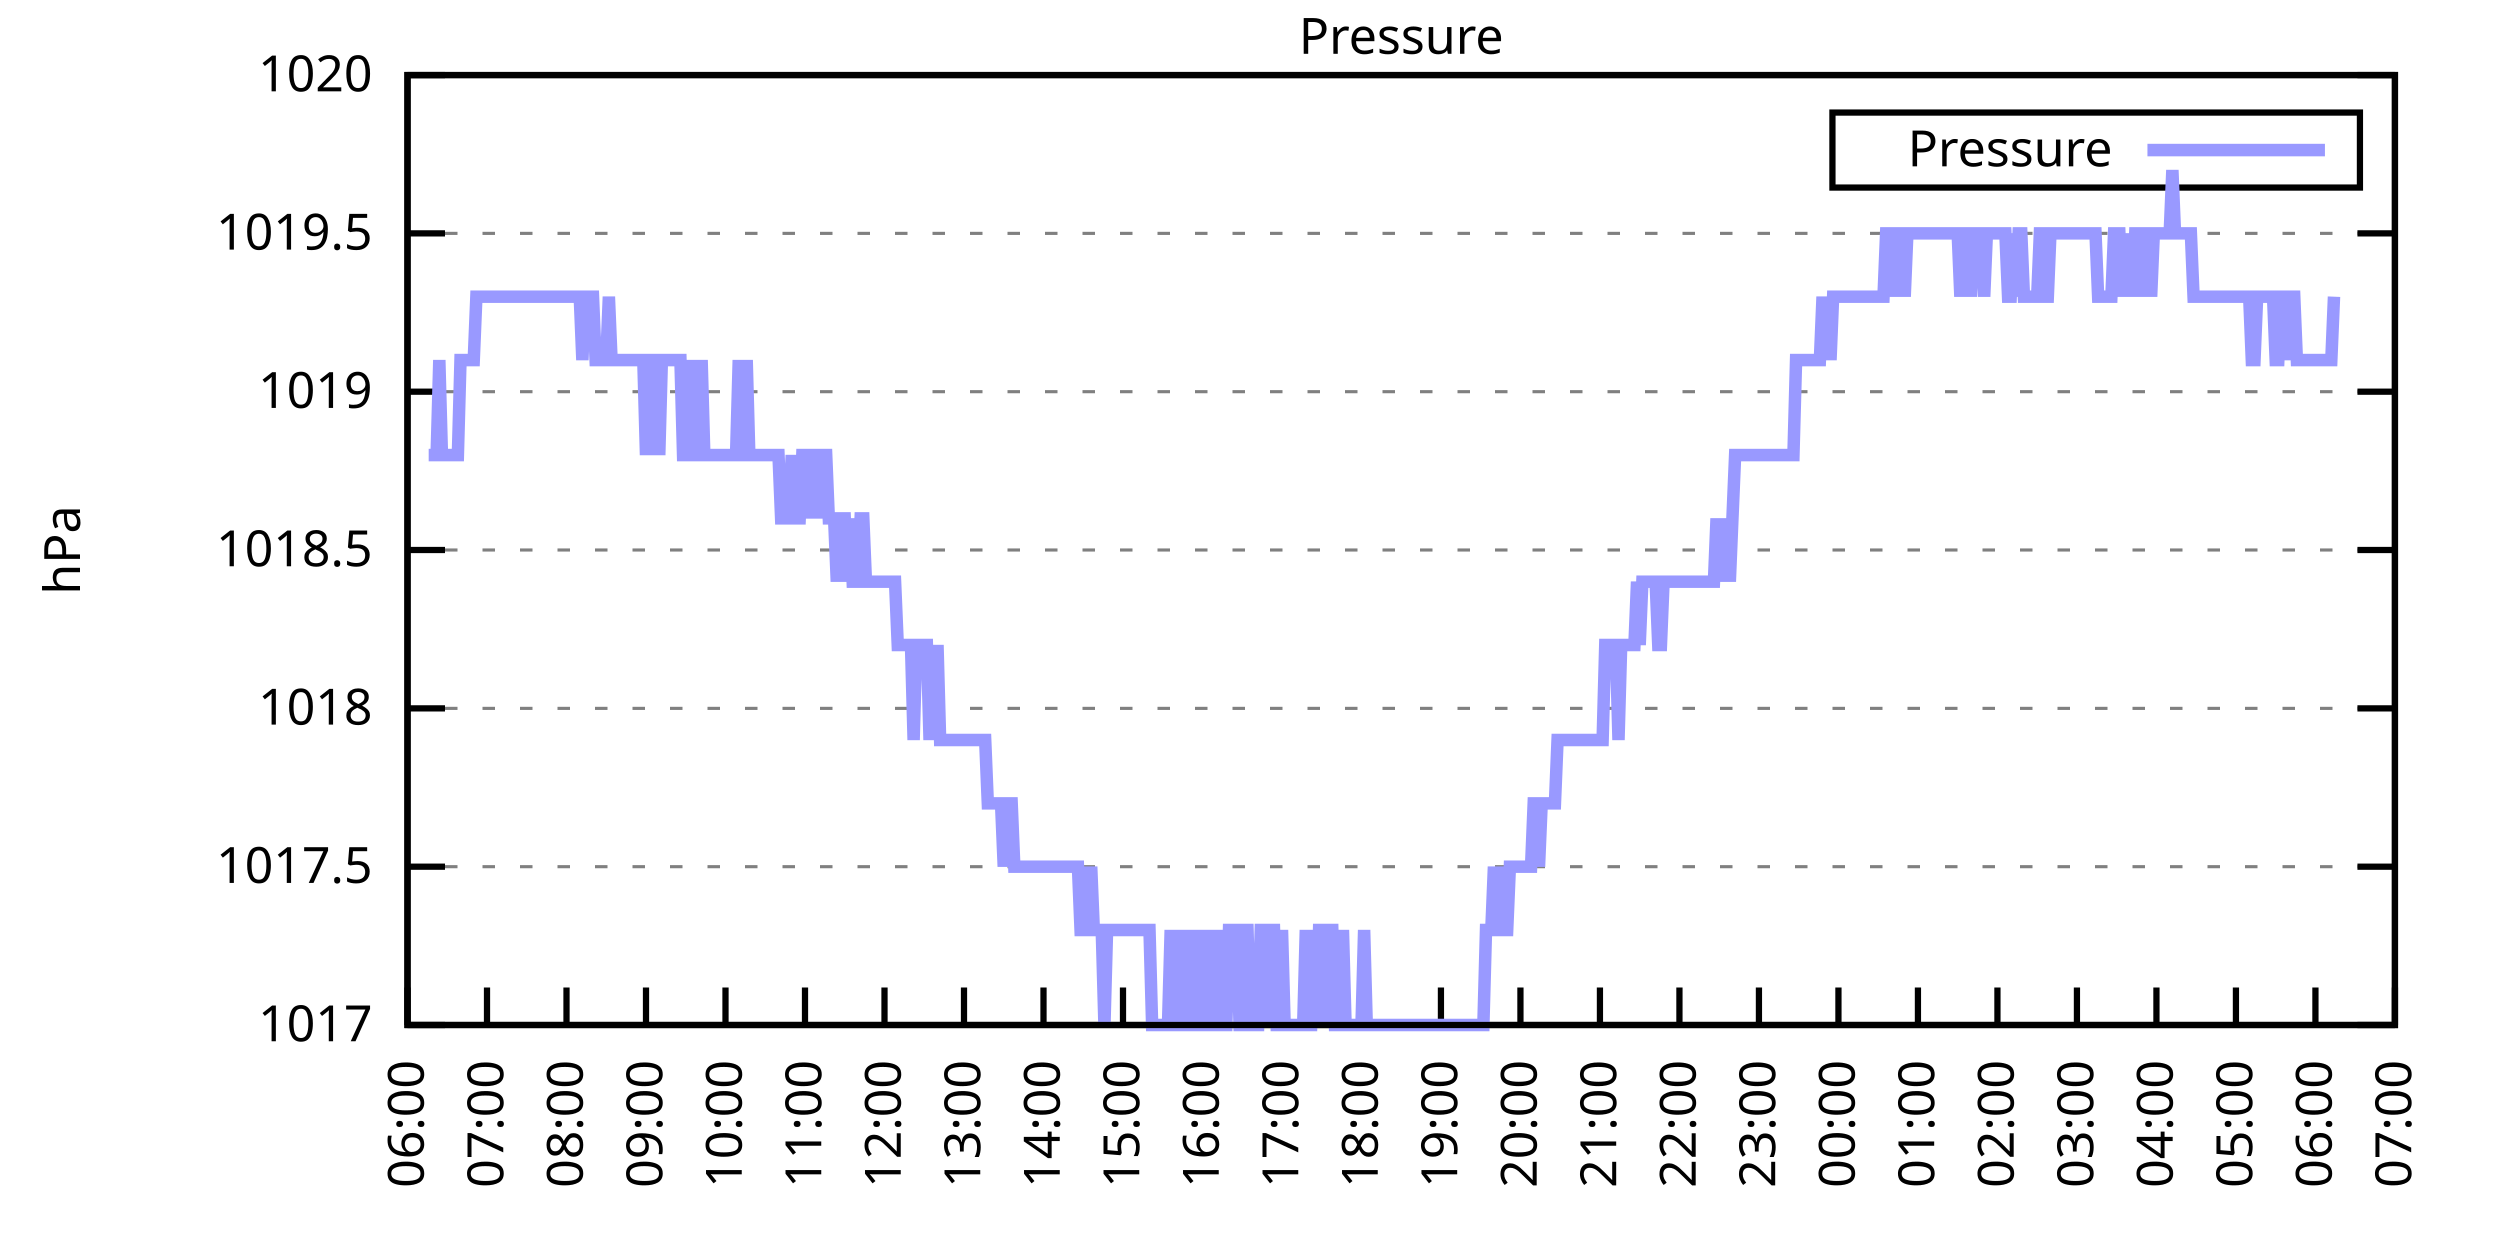
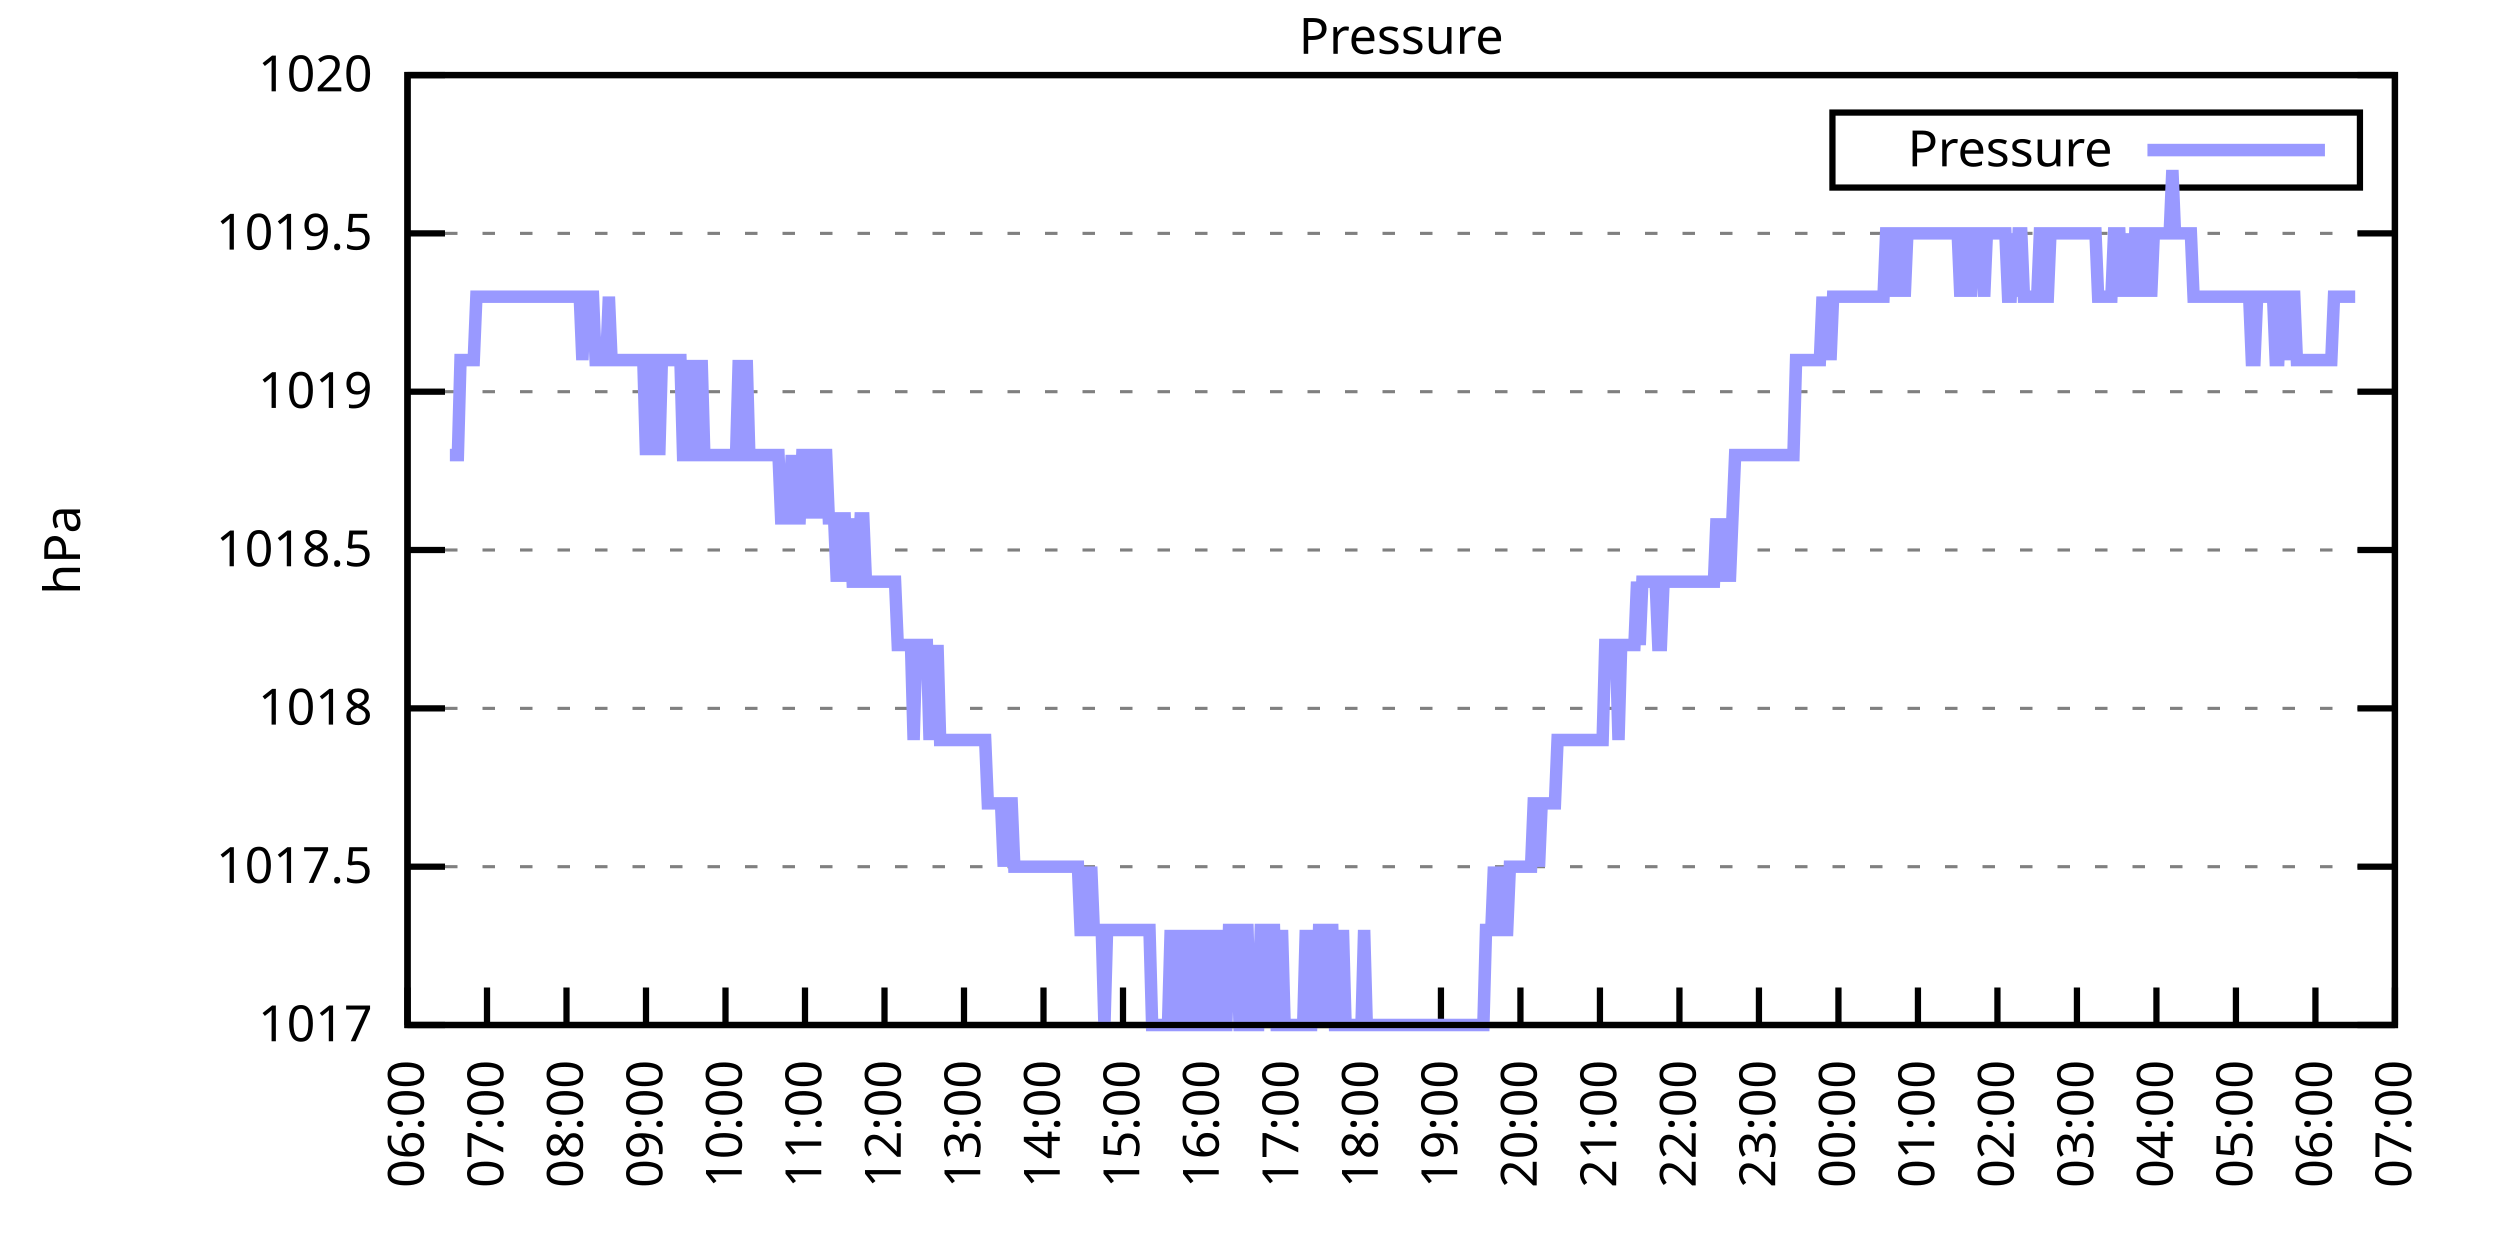
<svg xmlns="http://www.w3.org/2000/svg" xmlns:xlink="http://www.w3.org/1999/xlink" width="400" height="200" viewBox="0 0 400 200">
  <g id="gnuplot_canvas">
    <rect x="0" y="0" width="400" height="200" fill="none" />
    <defs>
      <circle id="gpDot" r="0.5" stroke-width="0.5" stroke="currentColor" />
      <path id="gpPt0" stroke-width="0.333" stroke="currentColor" d="M-1,0 h2 M0,-1 v2" />
      <path id="gpPt1" stroke-width="0.333" stroke="currentColor" d="M-1,-1 L1,1 M1,-1 L-1,1" />
      <path id="gpPt2" stroke-width="0.333" stroke="currentColor" d="M-1,0 L1,0 M0,-1 L0,1 M-1,-1 L1,1 M-1,1 L1,-1" />
      <rect id="gpPt3" stroke-width="0.333" stroke="currentColor" x="-1" y="-1" width="2" height="2" />
      <rect id="gpPt4" stroke-width="0.333" stroke="currentColor" fill="currentColor" x="-1" y="-1" width="2" height="2" />
      <circle id="gpPt5" stroke-width="0.333" stroke="currentColor" cx="0" cy="0" r="1" />
      <use xlink:href="#gpPt5" id="gpPt6" fill="currentColor" stroke="none" />
      <path id="gpPt7" stroke-width="0.333" stroke="currentColor" d="M0,-1.33 L-1.33,0.67 L1.33,0.67 z" />
      <use xlink:href="#gpPt7" id="gpPt8" fill="currentColor" stroke="none" />
      <use xlink:href="#gpPt7" id="gpPt9" stroke="currentColor" transform="rotate(180)" />
      <use xlink:href="#gpPt9" id="gpPt10" fill="currentColor" stroke="none" />
      <use xlink:href="#gpPt3" id="gpPt11" stroke="currentColor" transform="rotate(45)" />
      <use xlink:href="#gpPt11" id="gpPt12" fill="currentColor" stroke="none" />
      <path id="gpPt13" stroke-width="0.333" stroke="currentColor" d="M0,1.330 L1.265,0.411 L0.782,-1.067 L-0.782,-1.076 L-1.265,0.411 z" />
      <use xlink:href="#gpPt13" id="gpPt14" fill="currentColor" stroke="none" />
      <filter id="textbox" filterUnits="objectBoundingBox" x="0" y="0" height="1" width="1">
        <feFlood flood-color="white" flood-opacity="1" result="bgnd" />
        <feComposite in="SourceGraphic" in2="bgnd" operator="atop" />
      </filter>
      <filter id="greybox" filterUnits="objectBoundingBox" x="0" y="0" height="1" width="1">
        <feFlood flood-color="lightgrey" flood-opacity="1" result="grey" />
        <feComposite in="SourceGraphic" in2="grey" operator="atop" />
      </filter>
    </defs>
    <g fill="none" color="white" stroke="currentColor" stroke-width="1.00" stroke-linecap="butt" stroke-linejoin="miter">
</g>
    <g fill="none" color="black" stroke="currentColor" stroke-width="1.00" stroke-linecap="butt" stroke-linejoin="miter">
      <g stroke="none" shape-rendering="crispEdges">
        <polygon fill="rgb(255, 255, 255)" points="65.20,164.00 383.18,164.00 383.18,12.02 65.20,12.02 " />
      </g>
    </g>
    <g fill="none" color="black" stroke="currentColor" stroke-width="1.00" stroke-linecap="butt" stroke-linejoin="miter">
</g>
    <g fill="none" color="black" stroke="black" stroke-width="0.50" stroke-linecap="butt" stroke-linejoin="miter">
</g>
    <g fill="none" color="gray" stroke="currentColor" stroke-width="0.50" stroke-linecap="butt" stroke-linejoin="miter">
      <path stroke="gray" stroke-dasharray="2,4" class="gridline" d="M65.20,164.00 L383.19,164.00  " />
    </g>
    <g fill="none" color="gray" stroke="gray" stroke-width="1.00" stroke-linecap="butt" stroke-linejoin="miter">
</g>
    <g fill="none" color="black" stroke="currentColor" stroke-width="1.00" stroke-linecap="butt" stroke-linejoin="miter">
      <path stroke="black" d="M65.20,164.00 L71.20,164.00 M383.19,164.00 L377.19,164.00  " />
      <g transform="translate(59.60,166.60)" stroke="none" fill="black" font-family="Sans" font-size="8.00" text-anchor="end">
        <text>
          <tspan font-family="Sans"> 1017</tspan>
        </text>
      </g>
    </g>
    <g fill="none" color="black" stroke="currentColor" stroke-width="1.00" stroke-linecap="butt" stroke-linejoin="miter">
</g>
    <g fill="none" color="black" stroke="black" stroke-width="0.50" stroke-linecap="butt" stroke-linejoin="miter">
</g>
    <g fill="none" color="gray" stroke="currentColor" stroke-width="0.50" stroke-linecap="butt" stroke-linejoin="miter">
      <path stroke="gray" stroke-dasharray="2,4" class="gridline" d="M65.20,138.67 L383.19,138.67  " />
    </g>
    <g fill="none" color="gray" stroke="gray" stroke-width="1.00" stroke-linecap="butt" stroke-linejoin="miter">
</g>
    <g fill="none" color="black" stroke="currentColor" stroke-width="1.00" stroke-linecap="butt" stroke-linejoin="miter">
      <path stroke="black" d="M65.20,138.67 L71.20,138.67 M383.19,138.67 L377.19,138.67  " />
      <g transform="translate(59.60,141.27)" stroke="none" fill="black" font-family="Sans" font-size="8.00" text-anchor="end">
        <text>
          <tspan font-family="Sans"> 1017.5</tspan>
        </text>
      </g>
    </g>
    <g fill="none" color="black" stroke="currentColor" stroke-width="1.00" stroke-linecap="butt" stroke-linejoin="miter">
</g>
    <g fill="none" color="black" stroke="black" stroke-width="0.50" stroke-linecap="butt" stroke-linejoin="miter">
</g>
    <g fill="none" color="gray" stroke="currentColor" stroke-width="0.50" stroke-linecap="butt" stroke-linejoin="miter">
      <path stroke="gray" stroke-dasharray="2,4" class="gridline" d="M65.20,113.34 L383.19,113.34  " />
    </g>
    <g fill="none" color="gray" stroke="gray" stroke-width="1.00" stroke-linecap="butt" stroke-linejoin="miter">
</g>
    <g fill="none" color="black" stroke="currentColor" stroke-width="1.00" stroke-linecap="butt" stroke-linejoin="miter">
      <path stroke="black" d="M65.20,113.34 L71.20,113.34 M383.19,113.34 L377.19,113.34  " />
      <g transform="translate(59.60,115.94)" stroke="none" fill="black" font-family="Sans" font-size="8.00" text-anchor="end">
        <text>
          <tspan font-family="Sans"> 1018</tspan>
        </text>
      </g>
    </g>
    <g fill="none" color="black" stroke="currentColor" stroke-width="1.00" stroke-linecap="butt" stroke-linejoin="miter">
</g>
    <g fill="none" color="black" stroke="black" stroke-width="0.50" stroke-linecap="butt" stroke-linejoin="miter">
</g>
    <g fill="none" color="gray" stroke="currentColor" stroke-width="0.50" stroke-linecap="butt" stroke-linejoin="miter">
      <path stroke="gray" stroke-dasharray="2,4" class="gridline" d="M65.20,88.00 L383.19,88.00  " />
    </g>
    <g fill="none" color="gray" stroke="gray" stroke-width="1.00" stroke-linecap="butt" stroke-linejoin="miter">
</g>
    <g fill="none" color="black" stroke="currentColor" stroke-width="1.00" stroke-linecap="butt" stroke-linejoin="miter">
      <path stroke="black" d="M65.20,88.00 L71.20,88.00 M383.19,88.00 L377.19,88.00  " />
      <g transform="translate(59.60,90.60)" stroke="none" fill="black" font-family="Sans" font-size="8.00" text-anchor="end">
        <text>
          <tspan font-family="Sans"> 1018.5</tspan>
        </text>
      </g>
    </g>
    <g fill="none" color="black" stroke="currentColor" stroke-width="1.00" stroke-linecap="butt" stroke-linejoin="miter">
</g>
    <g fill="none" color="black" stroke="black" stroke-width="0.50" stroke-linecap="butt" stroke-linejoin="miter">
</g>
    <g fill="none" color="gray" stroke="currentColor" stroke-width="0.50" stroke-linecap="butt" stroke-linejoin="miter">
      <path stroke="gray" stroke-dasharray="2,4" class="gridline" d="M65.20,62.67 L383.19,62.67  " />
    </g>
    <g fill="none" color="gray" stroke="gray" stroke-width="1.00" stroke-linecap="butt" stroke-linejoin="miter">
</g>
    <g fill="none" color="black" stroke="currentColor" stroke-width="1.00" stroke-linecap="butt" stroke-linejoin="miter">
      <path stroke="black" d="M65.20,62.67 L71.20,62.67 M383.19,62.67 L377.19,62.67  " />
      <g transform="translate(59.60,65.27)" stroke="none" fill="black" font-family="Sans" font-size="8.00" text-anchor="end">
        <text>
          <tspan font-family="Sans"> 1019</tspan>
        </text>
      </g>
    </g>
    <g fill="none" color="black" stroke="currentColor" stroke-width="1.00" stroke-linecap="butt" stroke-linejoin="miter">
</g>
    <g fill="none" color="black" stroke="black" stroke-width="0.50" stroke-linecap="butt" stroke-linejoin="miter">
</g>
    <g fill="none" color="gray" stroke="currentColor" stroke-width="0.50" stroke-linecap="butt" stroke-linejoin="miter">
      <path stroke="gray" stroke-dasharray="2,4" class="gridline" d="M65.20,37.34 L383.19,37.34  " />
    </g>
    <g fill="none" color="gray" stroke="gray" stroke-width="1.00" stroke-linecap="butt" stroke-linejoin="miter">
</g>
    <g fill="none" color="black" stroke="currentColor" stroke-width="1.00" stroke-linecap="butt" stroke-linejoin="miter">
      <path stroke="black" d="M65.20,37.34 L71.20,37.34 M383.19,37.34 L377.19,37.34  " />
      <g transform="translate(59.60,39.94)" stroke="none" fill="black" font-family="Sans" font-size="8.00" text-anchor="end">
        <text>
          <tspan font-family="Sans"> 1019.5</tspan>
        </text>
      </g>
    </g>
    <g fill="none" color="black" stroke="currentColor" stroke-width="1.00" stroke-linecap="butt" stroke-linejoin="miter">
</g>
    <g fill="none" color="black" stroke="black" stroke-width="0.50" stroke-linecap="butt" stroke-linejoin="miter">
</g>
    <g fill="none" color="gray" stroke="currentColor" stroke-width="0.50" stroke-linecap="butt" stroke-linejoin="miter">
      <path stroke="gray" stroke-dasharray="2,4" class="gridline" d="M65.20,12.01 L383.19,12.01  " />
    </g>
    <g fill="none" color="gray" stroke="gray" stroke-width="1.00" stroke-linecap="butt" stroke-linejoin="miter">
</g>
    <g fill="none" color="black" stroke="currentColor" stroke-width="1.00" stroke-linecap="butt" stroke-linejoin="miter">
      <path stroke="black" d="M65.20,12.01 L71.20,12.01 M383.19,12.01 L377.19,12.01  " />
      <g transform="translate(59.60,14.61)" stroke="none" fill="black" font-family="Sans" font-size="8.00" text-anchor="end">
        <text>
          <tspan font-family="Sans"> 1020</tspan>
        </text>
      </g>
    </g>
    <g fill="none" color="black" stroke="currentColor" stroke-width="1.00" stroke-linecap="butt" stroke-linejoin="miter">
      <path stroke="black" d="M65.20,164.00 L65.20,158.00  " />
      <g transform="translate(67.80,169.60) rotate(270.00)" stroke="none" fill="black" font-family="Sans" font-size="8.00" text-anchor="end">
        <text>
          <tspan font-family="Sans">06:00</tspan>
        </text>
      </g>
    </g>
    <g fill="none" color="black" stroke="currentColor" stroke-width="1.00" stroke-linecap="butt" stroke-linejoin="miter">
      <path stroke="black" d="M77.92,164.00 L77.92,158.00  " />
      <g transform="translate(80.52,169.60) rotate(270.00)" stroke="none" fill="black" font-family="Sans" font-size="8.00" text-anchor="end">
        <text>
          <tspan font-family="Sans">07:00</tspan>
        </text>
      </g>
    </g>
    <g fill="none" color="black" stroke="currentColor" stroke-width="1.00" stroke-linecap="butt" stroke-linejoin="miter">
      <path stroke="black" d="M90.64,164.00 L90.64,158.00  " />
      <g transform="translate(93.24,169.60) rotate(270.00)" stroke="none" fill="black" font-family="Sans" font-size="8.00" text-anchor="end">
        <text>
          <tspan font-family="Sans">08:00</tspan>
        </text>
      </g>
    </g>
    <g fill="none" color="black" stroke="currentColor" stroke-width="1.00" stroke-linecap="butt" stroke-linejoin="miter">
      <path stroke="black" d="M103.36,164.00 L103.36,158.00  " />
      <g transform="translate(105.96,169.60) rotate(270.00)" stroke="none" fill="black" font-family="Sans" font-size="8.00" text-anchor="end">
        <text>
          <tspan font-family="Sans">09:00</tspan>
        </text>
      </g>
    </g>
    <g fill="none" color="black" stroke="currentColor" stroke-width="1.00" stroke-linecap="butt" stroke-linejoin="miter">
      <path stroke="black" d="M116.08,164.00 L116.08,158.00  " />
      <g transform="translate(118.68,169.60) rotate(270.00)" stroke="none" fill="black" font-family="Sans" font-size="8.00" text-anchor="end">
        <text>
          <tspan font-family="Sans">10:00</tspan>
        </text>
      </g>
    </g>
    <g fill="none" color="black" stroke="currentColor" stroke-width="1.00" stroke-linecap="butt" stroke-linejoin="miter">
      <path stroke="black" d="M128.80,164.00 L128.80,158.00  " />
      <g transform="translate(131.40,169.60) rotate(270.00)" stroke="none" fill="black" font-family="Sans" font-size="8.00" text-anchor="end">
        <text>
          <tspan font-family="Sans">11:00</tspan>
        </text>
      </g>
    </g>
    <g fill="none" color="black" stroke="currentColor" stroke-width="1.00" stroke-linecap="butt" stroke-linejoin="miter">
      <path stroke="black" d="M141.52,164.00 L141.52,158.00  " />
      <g transform="translate(144.12,169.60) rotate(270.00)" stroke="none" fill="black" font-family="Sans" font-size="8.00" text-anchor="end">
        <text>
          <tspan font-family="Sans">12:00</tspan>
        </text>
      </g>
    </g>
    <g fill="none" color="black" stroke="currentColor" stroke-width="1.00" stroke-linecap="butt" stroke-linejoin="miter">
      <path stroke="black" d="M154.24,164.00 L154.24,158.00  " />
      <g transform="translate(156.84,169.60) rotate(270.00)" stroke="none" fill="black" font-family="Sans" font-size="8.00" text-anchor="end">
        <text>
          <tspan font-family="Sans">13:00</tspan>
        </text>
      </g>
    </g>
    <g fill="none" color="black" stroke="currentColor" stroke-width="1.00" stroke-linecap="butt" stroke-linejoin="miter">
      <path stroke="black" d="M166.96,164.00 L166.96,158.00  " />
      <g transform="translate(169.56,169.60) rotate(270.00)" stroke="none" fill="black" font-family="Sans" font-size="8.00" text-anchor="end">
        <text>
          <tspan font-family="Sans">14:00</tspan>
        </text>
      </g>
    </g>
    <g fill="none" color="black" stroke="currentColor" stroke-width="1.00" stroke-linecap="butt" stroke-linejoin="miter">
      <path stroke="black" d="M179.68,164.00 L179.68,158.00  " />
      <g transform="translate(182.28,169.60) rotate(270.00)" stroke="none" fill="black" font-family="Sans" font-size="8.00" text-anchor="end">
        <text>
          <tspan font-family="Sans">15:00</tspan>
        </text>
      </g>
    </g>
    <g fill="none" color="black" stroke="currentColor" stroke-width="1.00" stroke-linecap="butt" stroke-linejoin="miter">
      <path stroke="black" d="M192.40,164.00 L192.40,158.00  " />
      <g transform="translate(195.00,169.60) rotate(270.00)" stroke="none" fill="black" font-family="Sans" font-size="8.00" text-anchor="end">
        <text>
          <tspan font-family="Sans">16:00</tspan>
        </text>
      </g>
    </g>
    <g fill="none" color="black" stroke="currentColor" stroke-width="1.00" stroke-linecap="butt" stroke-linejoin="miter">
      <path stroke="black" d="M205.12,164.00 L205.12,158.00  " />
      <g transform="translate(207.72,169.60) rotate(270.00)" stroke="none" fill="black" font-family="Sans" font-size="8.00" text-anchor="end">
        <text>
          <tspan font-family="Sans">17:00</tspan>
        </text>
      </g>
    </g>
    <g fill="none" color="black" stroke="currentColor" stroke-width="1.00" stroke-linecap="butt" stroke-linejoin="miter">
      <path stroke="black" d="M217.84,164.00 L217.84,158.00  " />
      <g transform="translate(220.44,169.60) rotate(270.00)" stroke="none" fill="black" font-family="Sans" font-size="8.00" text-anchor="end">
        <text>
          <tspan font-family="Sans">18:00</tspan>
        </text>
      </g>
    </g>
    <g fill="none" color="black" stroke="currentColor" stroke-width="1.00" stroke-linecap="butt" stroke-linejoin="miter">
      <path stroke="black" d="M230.55,164.00 L230.55,158.00  " />
      <g transform="translate(233.15,169.60) rotate(270.00)" stroke="none" fill="black" font-family="Sans" font-size="8.00" text-anchor="end">
        <text>
          <tspan font-family="Sans">19:00</tspan>
        </text>
      </g>
    </g>
    <g fill="none" color="black" stroke="currentColor" stroke-width="1.00" stroke-linecap="butt" stroke-linejoin="miter">
      <path stroke="black" d="M243.27,164.00 L243.27,158.00  " />
      <g transform="translate(245.87,169.60) rotate(270.00)" stroke="none" fill="black" font-family="Sans" font-size="8.00" text-anchor="end">
        <text>
          <tspan font-family="Sans">20:00</tspan>
        </text>
      </g>
    </g>
    <g fill="none" color="black" stroke="currentColor" stroke-width="1.00" stroke-linecap="butt" stroke-linejoin="miter">
      <path stroke="black" d="M255.99,164.00 L255.99,158.00  " />
      <g transform="translate(258.59,169.60) rotate(270.00)" stroke="none" fill="black" font-family="Sans" font-size="8.00" text-anchor="end">
        <text>
          <tspan font-family="Sans">21:00</tspan>
        </text>
      </g>
    </g>
    <g fill="none" color="black" stroke="currentColor" stroke-width="1.00" stroke-linecap="butt" stroke-linejoin="miter">
      <path stroke="black" d="M268.71,164.00 L268.71,158.00  " />
      <g transform="translate(271.31,169.60) rotate(270.00)" stroke="none" fill="black" font-family="Sans" font-size="8.00" text-anchor="end">
        <text>
          <tspan font-family="Sans">22:00</tspan>
        </text>
      </g>
    </g>
    <g fill="none" color="black" stroke="currentColor" stroke-width="1.00" stroke-linecap="butt" stroke-linejoin="miter">
      <path stroke="black" d="M281.43,164.00 L281.43,158.00  " />
      <g transform="translate(284.03,169.60) rotate(270.00)" stroke="none" fill="black" font-family="Sans" font-size="8.00" text-anchor="end">
        <text>
          <tspan font-family="Sans">23:00</tspan>
        </text>
      </g>
    </g>
    <g fill="none" color="black" stroke="currentColor" stroke-width="1.00" stroke-linecap="butt" stroke-linejoin="miter">
      <path stroke="black" d="M294.15,164.00 L294.15,158.00  " />
      <g transform="translate(296.75,169.60) rotate(270.00)" stroke="none" fill="black" font-family="Sans" font-size="8.00" text-anchor="end">
        <text>
          <tspan font-family="Sans">00:00</tspan>
        </text>
      </g>
    </g>
    <g fill="none" color="black" stroke="currentColor" stroke-width="1.00" stroke-linecap="butt" stroke-linejoin="miter">
      <path stroke="black" d="M306.87,164.00 L306.87,158.00  " />
      <g transform="translate(309.47,169.60) rotate(270.00)" stroke="none" fill="black" font-family="Sans" font-size="8.00" text-anchor="end">
        <text>
          <tspan font-family="Sans">01:00</tspan>
        </text>
      </g>
    </g>
    <g fill="none" color="black" stroke="currentColor" stroke-width="1.00" stroke-linecap="butt" stroke-linejoin="miter">
      <path stroke="black" d="M319.59,164.00 L319.59,158.00  " />
      <g transform="translate(322.19,169.60) rotate(270.00)" stroke="none" fill="black" font-family="Sans" font-size="8.00" text-anchor="end">
        <text>
          <tspan font-family="Sans">02:00</tspan>
        </text>
      </g>
    </g>
    <g fill="none" color="black" stroke="currentColor" stroke-width="1.00" stroke-linecap="butt" stroke-linejoin="miter">
      <path stroke="black" d="M332.31,164.00 L332.31,158.00  " />
      <g transform="translate(334.91,169.60) rotate(270.00)" stroke="none" fill="black" font-family="Sans" font-size="8.00" text-anchor="end">
        <text>
          <tspan font-family="Sans">03:00</tspan>
        </text>
      </g>
    </g>
    <g fill="none" color="black" stroke="currentColor" stroke-width="1.00" stroke-linecap="butt" stroke-linejoin="miter">
      <path stroke="black" d="M345.03,164.00 L345.03,158.00  " />
      <g transform="translate(347.63,169.60) rotate(270.00)" stroke="none" fill="black" font-family="Sans" font-size="8.00" text-anchor="end">
        <text>
          <tspan font-family="Sans">04:00</tspan>
        </text>
      </g>
    </g>
    <g fill="none" color="black" stroke="currentColor" stroke-width="1.00" stroke-linecap="butt" stroke-linejoin="miter">
      <path stroke="black" d="M357.75,164.00 L357.75,158.00  " />
      <g transform="translate(360.35,169.60) rotate(270.00)" stroke="none" fill="black" font-family="Sans" font-size="8.00" text-anchor="end">
        <text>
          <tspan font-family="Sans">05:00</tspan>
        </text>
      </g>
    </g>
    <g fill="none" color="black" stroke="currentColor" stroke-width="1.00" stroke-linecap="butt" stroke-linejoin="miter">
      <path stroke="black" d="M370.47,164.00 L370.47,158.00  " />
      <g transform="translate(373.07,169.60) rotate(270.00)" stroke="none" fill="black" font-family="Sans" font-size="8.00" text-anchor="end">
        <text>
          <tspan font-family="Sans">06:00</tspan>
        </text>
      </g>
    </g>
    <g fill="none" color="black" stroke="currentColor" stroke-width="1.00" stroke-linecap="butt" stroke-linejoin="miter">
      <path stroke="black" d="M383.19,164.00 L383.19,158.00  " />
      <g transform="translate(385.79,169.60) rotate(270.00)" stroke="none" fill="black" font-family="Sans" font-size="8.00" text-anchor="end">
        <text>
          <tspan font-family="Sans">07:00</tspan>
        </text>
      </g>
    </g>
    <g fill="none" color="black" stroke="currentColor" stroke-width="1.00" stroke-linecap="butt" stroke-linejoin="miter">
</g>
    <g fill="none" color="black" stroke="currentColor" stroke-width="1.00" stroke-linecap="butt" stroke-linejoin="miter">
      <path stroke="black" d="M65.20,12.01 L65.20,164.00 L383.19,164.00 L383.19,12.01 L65.20,12.01 Z  " />
    </g>
    <g fill="none" color="black" stroke="currentColor" stroke-width="1.00" stroke-linecap="butt" stroke-linejoin="miter">
</g>
    <g fill="none" color="black" stroke="currentColor" stroke-width="1.00" stroke-linecap="butt" stroke-linejoin="miter">
      <path stroke="black" d="M293.19,30.01 L293.19,18.01 L377.59,18.01 L377.59,30.01 L293.19,30.01 Z  " />
    </g>
    <g id="Pressure_plot_1">
      <g fill="none" color="white" stroke="black" stroke-width="2.00" stroke-linecap="butt" stroke-linejoin="miter">
</g>
      <g fill="none" color="black" stroke="currentColor" stroke-width="2.00" stroke-linecap="butt" stroke-linejoin="miter">
        <g transform="translate(337.99,26.61)" stroke="none" fill="black" font-family="Sans" font-size="8.00" text-anchor="end">
          <text>
            <tspan font-family="Sans">Pressure</tspan>
          </text>
        </g>
      </g>
      <g fill="none" color="black" stroke="currentColor" stroke-width="2.00" stroke-linecap="butt" stroke-linejoin="miter">
-         <path stroke="rgb(153, 153, 255)" d="M343.59,24.01 L371.99,24.01 M68.59,72.81 L69.02,72.81 L69.44,72.81 L69.86,72.81 L70.29,57.61 L70.71,72.81   L71.14,72.81 L71.56,72.81 L71.98,72.81 L72.41,72.81 L72.83,72.81 L73.26,72.81 L73.68,57.61 L74.10,57.61   L74.53,57.61 L74.95,57.61 L75.38,57.61 L75.80,57.61 L76.22,47.47 L76.65,47.47 L77.07,47.47 L77.50,47.47   L77.92,47.47 L78.34,47.47 L78.77,47.47 L79.19,47.47 L79.62,47.47 L80.04,47.47 L80.46,47.47 L80.89,47.47   L81.31,47.47 L81.74,47.47 L82.16,47.47 L82.58,47.47 L83.01,47.47 L83.43,47.47 L83.86,47.47 L84.28,47.47   L84.70,47.47 L85.13,47.47 L85.55,47.47 L85.98,47.47 L86.40,47.47 L86.82,47.47 L87.25,47.47 L87.67,47.47   L88.10,47.47 L88.52,47.47 L88.94,47.47 L89.37,47.47 L89.79,47.47 L90.22,47.47 L90.64,47.47 L91.06,47.47   L91.49,47.47 L91.91,47.47 L92.34,47.47 L92.76,47.47 L93.18,57.61 L93.61,47.47 L94.03,47.47 L94.46,47.47   L94.88,47.47 L95.30,57.61 L95.73,57.61 L96.15,57.61 L96.58,57.61 L97.00,57.61 L97.42,47.47 L97.85,57.61   L98.27,57.61 L98.69,57.61 L99.12,57.61 L99.54,57.61 L99.97,57.61 L100.39,57.61 L100.81,57.61 L101.24,57.61   L101.66,57.61 L102.09,57.61 L102.51,57.61 L102.93,57.61 L103.36,72.81 L103.78,57.61 L104.21,72.81 L104.63,57.61   L105.05,57.61 L105.48,72.81 L105.90,57.61 L106.33,57.61 L106.75,57.61 L107.17,57.61 L107.60,57.61 L108.02,57.61   L108.45,57.61 L108.87,57.61 L109.29,72.81 L109.72,72.81 L110.14,57.61 L110.57,72.81 L110.99,72.81 L111.41,57.61   L111.84,72.81 L112.26,57.61 L112.69,72.81 L113.11,72.81 L113.53,72.81 L113.96,72.81 L114.38,72.81 L114.81,72.81   L115.23,72.81 L115.65,72.81 L116.08,72.81 L116.50,72.81 L116.93,72.81 L117.35,72.81 L117.77,72.81 L118.20,57.61   L118.62,72.81 L119.05,72.81 L119.47,57.61 L119.89,72.81 L120.32,72.81 L120.74,72.81 L121.17,72.81 L121.59,72.81   L122.01,72.81 L122.44,72.81 L122.86,72.81 L123.29,72.81 L123.71,72.81 L124.13,72.81 L124.56,72.81 L124.98,82.94   L125.41,82.94 L125.83,82.94 L126.25,82.94 L126.68,72.81 L127.10,82.94 L127.53,82.94 L127.95,82.94 L128.37,72.81   L128.80,72.81 L129.22,72.81 L129.65,82.94 L130.07,72.81 L130.49,72.81 L130.92,82.94 L131.34,72.81 L131.77,72.81   L132.19,72.81 L132.61,82.94 L133.04,82.94 L133.46,82.94 L133.89,93.07 L134.31,82.94 L134.73,82.94 L135.16,82.94   L135.58,93.07 L136.01,82.94 L136.43,93.07 L136.85,93.07 L137.28,93.07 L137.70,82.94 L138.13,82.94 L138.55,93.07   L138.97,93.07 L139.40,93.07 L139.82,93.07 L140.25,93.07 L140.67,93.07 L141.09,93.07 L141.52,93.07 L141.94,93.07   L142.37,93.07 L142.79,93.07 L143.21,93.07 L143.64,103.20 L144.06,103.20 L144.49,103.20 L144.91,103.20 L145.33,103.20   L145.76,103.20 L146.18,118.40 L146.61,103.20 L147.03,103.20 L147.45,103.20 L147.88,103.20 L148.30,103.20 L148.73,118.40   L149.15,103.20 L149.57,118.40 L150.00,103.20 L150.42,118.40 L150.85,118.40 L151.27,118.40 L151.69,118.40 L152.12,118.40   L152.54,118.40 L152.97,118.40 L153.39,118.40 L153.81,118.40 L154.24,118.40 L154.66,118.40 L155.09,118.40 L155.51,118.40   L155.93,118.40 L156.36,118.40 L156.78,118.40 L157.21,118.40 L157.63,118.40 L158.05,128.54 L158.48,128.54 L158.90,128.54   L159.33,128.54 L159.75,128.54 L160.17,128.54 L160.60,138.67 L161.02,128.54 L161.44,128.54 L161.87,128.54 L162.29,138.67   L162.72,138.67 L163.14,138.67 L163.56,138.67 L163.99,138.67 L164.41,138.67 L164.84,138.67 L165.26,138.67 L165.68,138.67   L166.11,138.67 L166.53,138.67 L166.96,138.67 L167.38,138.67 L167.80,138.67 L168.23,138.67 L168.65,138.67 L169.08,138.67   L169.50,138.67 L169.92,138.67 L170.35,138.67 L170.77,138.67 L171.20,138.67 L171.62,138.67 L172.04,138.67 L172.47,138.67   L172.89,148.80 L173.32,148.80 L173.74,138.67 L174.16,148.80 L174.59,138.67 L175.01,148.80 L175.44,148.80 L175.86,148.80   L176.28,148.80 L176.71,164.00 L177.13,148.80 L177.56,148.80 L177.98,148.80 L178.40,148.80 L178.83,148.80 L179.25,148.80   L179.68,148.80 L180.10,148.80 L180.52,148.80 L180.95,148.80 L181.37,148.80 L181.80,148.80 L182.22,148.80 L182.64,148.80   L183.07,148.80 L183.49,148.80 L183.92,148.80 L184.34,164.00 L184.76,164.00 L185.19,164.00 L185.61,164.00 L186.04,164.00   L186.46,164.00 L186.88,164.00 L187.31,148.80 L187.73,164.00 L188.16,148.80 L188.58,164.00 L189.00,164.00 L189.43,148.80   L189.85,164.00 L190.28,164.00 L190.70,148.80 L191.12,164.00 L191.55,164.00 L191.97,148.80 L192.40,164.00 L192.82,164.00   L193.24,164.00 L193.67,148.80 L194.09,164.00 L194.52,164.00 L194.94,164.00 L195.36,148.80 L195.79,164.00 L196.21,164.00   L196.64,148.80 L197.06,148.80 L197.48,148.80 L197.91,148.80 L198.33,164.00 L198.76,164.00 L199.18,148.80 L199.60,148.80   L200.03,164.00 L200.45,164.00 L200.88,164.00 L201.30,164.00 L201.72,148.80 L202.15,148.80 L202.57,148.80 L203.00,164.00   L203.42,148.80 L203.84,148.80 L204.27,164.00 L204.69,164.00 L205.12,148.80 L205.54,164.00 L205.96,164.00 L206.39,164.00   L206.81,164.00 L207.24,164.00 L207.66,164.00 L208.08,164.00 L208.51,164.00 L208.93,148.80 L209.36,164.00 L209.78,164.00   L210.20,148.80 L210.63,164.00 L211.05,148.80 L211.48,148.80 L211.90,164.00 L212.32,148.80 L212.75,148.80 L213.17,148.80   L213.60,164.00 L214.02,164.00 L214.44,164.00 L214.87,148.80 L215.29,164.00 L215.72,164.00 L216.14,164.00 L216.56,164.00   L216.99,164.00 L217.41,164.00 L217.84,164.00 L218.26,148.80 L218.68,164.00 L219.11,164.00 L219.53,164.00 L219.96,164.00   L220.38,164.00 L220.80,164.00 L221.23,164.00 L221.65,164.00 L222.08,164.00 L222.50,164.00 L222.92,164.00 L223.35,164.00   L223.77,164.00 L224.20,164.00 L224.62,164.00 L225.04,164.00 L225.47,164.00 L225.89,164.00 L226.31,164.00 L226.74,164.00   L227.16,164.00 L227.59,164.00 L228.01,164.00 L228.43,164.00 L228.86,164.00 L229.28,164.00 L229.71,164.00 L230.13,164.00   L230.55,164.00 L230.98,164.00 L231.40,164.00 L231.83,164.00 L232.25,164.00 L232.67,164.00 L233.10,164.00 L233.52,164.00   L233.95,164.00 L234.37,164.00 L234.79,164.00 L235.22,164.00 L235.64,164.00 L236.07,164.00 L236.49,164.00 L236.91,164.00   L237.34,164.00 L237.76,148.80 L238.19,148.80 L238.61,148.80 L239.03,138.67 L239.46,148.80 L239.88,138.67 L240.31,148.80   L240.73,148.80 L241.15,148.80 L241.58,138.67 L242.00,138.67 L242.43,138.67 L242.85,138.67 L243.27,138.67 L243.70,138.67   L244.12,138.67 L244.55,138.67 L244.97,138.67 L245.39,128.54 L245.82,128.54 L246.24,138.67 L246.67,128.54 L247.09,128.54   L247.51,128.54 L247.94,128.54 L248.36,128.54 L248.79,128.54 L249.21,118.40 L249.63,118.40 L250.06,118.40 L250.48,118.40   L250.91,118.40 L251.33,118.40 L251.75,118.40 L252.18,118.40 L252.60,118.40 L253.03,118.40 L253.45,118.40 L253.87,118.40   L254.30,118.40 L254.72,118.40 L255.15,118.40 L255.57,118.40 L255.99,118.40 L256.42,118.40 L256.84,103.20 L257.27,103.20   L257.69,103.20 L258.11,103.20 L258.54,103.20 L258.96,118.40 L259.39,103.20 L259.81,103.20 L260.23,103.20 L260.66,103.20   L261.08,103.20 L261.51,103.20 L261.93,93.07 L262.35,103.20 L262.78,93.07 L263.20,93.07 L263.63,93.07 L264.05,93.07   L264.47,93.07 L264.90,93.07 L265.32,103.20 L265.75,103.20 L266.17,93.07 L266.59,93.07 L267.02,93.07 L267.44,93.07   L267.87,93.07 L268.29,93.07 L268.71,93.07 L269.14,93.07 L269.56,93.07 L269.99,93.07 L270.41,93.07 L270.83,93.07   L271.26,93.07 L271.68,93.07 L272.11,93.07 L272.53,93.07 L272.95,93.07 L273.38,93.07 L273.80,93.07 L274.23,93.07   L274.65,82.94 L275.07,93.07 L275.50,82.94 L275.92,93.07 L276.35,82.94 L276.77,93.07 L277.19,82.94 L277.62,72.81   L278.04,72.81 L278.47,72.81 L278.89,72.81 L279.31,72.81 L279.74,72.81 L280.16,72.81 L280.59,72.81 L281.01,72.81   L281.43,72.81 L281.86,72.81 L282.28,72.81 L282.71,72.81 L283.13,72.81 L283.55,72.81 L283.98,72.81 L284.40,72.81   L284.83,72.81 L285.25,72.81 L285.67,72.81 L286.10,72.81 L286.52,72.81 L286.95,72.81 L287.37,57.61 L287.79,57.61   L288.22,57.61 L288.64,57.61 L289.06,57.61 L289.49,57.61 L289.91,57.61 L290.34,57.61 L290.76,57.61 L291.18,57.61   L291.61,47.47 L292.03,57.61 L292.46,47.47 L292.88,57.61 L293.30,47.47 L293.73,47.47 L294.15,47.47 L294.58,47.47   L295.00,47.47 L295.42,47.47 L295.85,47.47 L296.27,47.47 L296.70,47.47 L297.12,47.47 L297.54,47.47 L297.97,47.47   L298.39,47.47 L298.82,47.47 L299.24,47.47 L299.66,47.47 L300.09,47.47 L300.51,47.47 L300.94,47.47 L301.36,47.47   L301.78,37.34 L302.21,37.34 L302.63,37.34 L303.06,47.47 L303.48,37.34 L303.90,37.34 L304.33,37.34 L304.75,47.47   L305.18,37.34 L305.60,37.34 L306.02,37.34 L306.45,37.34 L306.87,37.34 L307.30,37.34 L307.72,37.34 L308.14,37.34   L308.57,37.34 L308.99,37.34 L309.42,37.34 L309.84,37.34 L310.26,37.34 L310.69,37.34 L311.11,37.34 L311.54,37.34   L311.96,37.34 L312.38,37.34 L312.81,37.34 L313.23,37.34 L313.66,47.47 L314.08,37.34 L314.50,37.34 L314.93,37.34   L315.35,47.47 L315.78,37.34 L316.20,37.34 L316.62,37.34 L317.05,37.34 L317.47,47.47 L317.90,37.34 L318.32,37.34   L318.74,37.34 L319.17,37.34 L319.59,37.34 L320.02,37.34 L320.44,37.34 L320.86,37.34 L321.29,47.47 L321.71,47.47   L322.14,37.34 L322.56,47.47 L322.98,37.34 L323.41,37.34 L323.83,47.47 L324.26,47.47 L324.68,47.47 L325.10,47.47   L325.53,47.47 L325.95,47.47 L326.38,37.34 L326.80,37.34 L327.22,47.47 L327.65,47.47 L328.07,37.34 L328.50,37.34   L328.92,37.34 L329.34,37.34 L329.77,37.34 L330.19,37.34 L330.62,37.34 L331.04,37.34 L331.46,37.34 L331.89,37.34   L332.31,37.34 L332.74,37.34 L333.16,37.34 L333.58,37.34 L334.01,37.34 L334.43,37.34 L334.86,37.34 L335.28,37.34   L335.70,47.47 L336.13,47.47 L336.55,47.47 L336.98,47.47 L337.40,47.47 L337.82,47.47 L338.25,37.34 L338.67,37.34   L339.10,37.34 L339.52,47.47 L339.94,37.34 L340.37,47.47 L340.79,37.34 L341.22,47.47 L341.64,37.34 L342.06,37.34   L342.49,47.47 L342.91,37.34 L343.34,37.34 L343.76,37.34 L344.18,47.47 L344.61,37.34 L345.03,37.34 L345.46,37.34   L345.88,37.34 L346.30,37.34 L346.73,37.34 L347.15,37.34 L347.58,27.21 L348.00,37.34 L348.42,37.34 L348.85,37.34   L349.27,37.34 L349.70,37.34 L350.12,37.34 L350.54,37.34 L350.97,47.47 L351.39,47.47 L351.81,47.47 L352.24,47.47   L352.66,47.47 L353.09,47.47 L353.51,47.47 L353.93,47.47 L354.36,47.47 L354.78,47.47 L355.21,47.47 L355.63,47.47   L356.05,47.47 L356.48,47.47 L356.90,47.47 L357.33,47.47 L357.75,47.47 L358.17,47.47 L358.60,47.47 L359.02,47.47   L359.45,47.47 L359.87,47.47 L360.29,57.61 L360.72,57.61 L361.14,47.47 L361.57,47.47 L361.99,47.47 L362.41,47.47   L362.84,47.47 L363.26,47.47 L363.69,47.47 L364.11,57.61 L364.53,57.61 L364.96,47.47 L365.38,47.47 L365.81,57.61   L366.23,47.47 L366.65,47.47 L367.08,47.47 L367.50,57.61 L367.93,57.61 L368.35,57.61 L368.77,57.61 L369.20,57.61   L369.62,57.61 L370.05,57.61 L370.47,57.61 L370.89,57.61 L371.32,57.61 L371.74,57.61 L372.17,57.61 L372.59,57.61   L373.01,57.61 L373.44,47.47  " />
+         <path stroke="rgb(153, 153, 255)" d="M343.59,24.01 L371.99,24.01 M71.98,72.81 L72.41,72.81 L72.83,72.81 L73.26,72.81 L73.68,57.61 L74.10,57.61   L74.53,57.61 L74.95,57.61 L75.38,57.61 L75.80,57.61 L76.22,47.47 L76.65,47.47 L77.07,47.47 L77.50,47.47   L77.92,47.47 L78.34,47.47 L78.77,47.47 L79.19,47.47 L79.62,47.47 L80.04,47.47 L80.46,47.47 L80.89,47.47   L81.31,47.47 L81.74,47.47 L82.16,47.47 L82.58,47.47 L83.01,47.47 L83.43,47.47 L83.86,47.47 L84.28,47.47   L84.70,47.47 L85.13,47.47 L85.55,47.47 L85.98,47.47 L86.40,47.47 L86.82,47.47 L87.25,47.47 L87.67,47.47   L88.10,47.47 L88.52,47.47 L88.94,47.47 L89.37,47.47 L89.79,47.47 L90.22,47.47 L90.64,47.47 L91.06,47.47   L91.49,47.47 L91.91,47.47 L92.34,47.47 L92.76,47.47 L93.18,57.61 L93.61,47.47 L94.03,47.47 L94.46,47.47   L94.88,47.47 L95.30,57.61 L95.73,57.61 L96.15,57.61 L96.58,57.61 L97.00,57.61 L97.42,47.47 L97.85,57.61   L98.27,57.61 L98.69,57.61 L99.12,57.61 L99.54,57.61 L99.97,57.61 L100.39,57.61 L100.81,57.61 L101.24,57.61   L101.66,57.61 L102.09,57.61 L102.51,57.61 L102.93,57.61 L103.36,72.81 L103.78,57.61 L104.21,72.81 L104.63,57.61   L105.05,57.61 L105.48,72.81 L105.90,57.61 L106.33,57.61 L106.75,57.61 L107.17,57.61 L107.60,57.61 L108.02,57.61   L108.45,57.61 L108.87,57.61 L109.29,72.81 L109.72,72.81 L110.14,57.61 L110.57,72.81 L110.99,72.81 L111.41,57.61   L111.84,72.81 L112.26,57.61 L112.69,72.81 L113.11,72.81 L113.53,72.81 L113.96,72.81 L114.38,72.81 L114.81,72.81   L115.23,72.81 L115.65,72.81 L116.08,72.81 L116.50,72.81 L116.93,72.81 L117.35,72.81 L117.77,72.81 L118.20,57.61   L118.62,72.81 L119.05,72.81 L119.47,57.61 L119.89,72.81 L120.32,72.81 L120.74,72.81 L121.17,72.81 L121.59,72.81   L122.01,72.81 L122.44,72.81 L122.86,72.81 L123.29,72.81 L123.71,72.81 L124.13,72.81 L124.56,72.81 L124.98,82.94   L125.41,82.94 L125.83,82.94 L126.25,82.94 L126.68,72.81 L127.10,82.94 L127.53,82.94 L127.95,82.94 L128.37,72.81   L128.80,72.81 L129.22,72.81 L129.65,82.94 L130.07,72.81 L130.49,72.81 L130.92,82.94 L131.34,72.81 L131.77,72.81   L132.19,72.81 L132.61,82.94 L133.04,82.94 L133.46,82.94 L133.89,93.07 L134.31,82.94 L134.73,82.94 L135.16,82.94   L135.58,93.07 L136.01,82.94 L136.43,93.07 L136.85,93.07 L137.28,93.07 L137.70,82.94 L138.13,82.94 L138.55,93.07   L138.97,93.07 L139.40,93.07 L139.82,93.07 L140.25,93.07 L140.67,93.07 L141.09,93.07 L141.52,93.07 L141.94,93.07   L142.37,93.07 L142.79,93.07 L143.21,93.07 L143.64,103.20 L144.06,103.20 L144.49,103.20 L144.91,103.20 L145.33,103.20   L145.76,103.20 L146.18,118.40 L146.61,103.20 L147.03,103.20 L147.45,103.20 L147.88,103.20 L148.30,103.20 L148.73,118.40   L149.15,103.20 L149.57,118.40 L150.00,103.20 L150.42,118.40 L150.85,118.40 L151.27,118.40 L151.69,118.40 L152.12,118.40   L152.54,118.40 L152.97,118.40 L153.39,118.40 L153.81,118.40 L154.24,118.40 L154.66,118.40 L155.09,118.40 L155.51,118.40   L155.93,118.40 L156.36,118.40 L156.78,118.40 L157.21,118.40 L157.63,118.40 L158.05,128.54 L158.48,128.54 L158.90,128.54   L159.33,128.54 L159.75,128.54 L160.17,128.54 L160.60,138.67 L161.02,128.54 L161.44,128.54 L161.87,128.54 L162.29,138.67   L162.72,138.67 L163.14,138.67 L163.56,138.67 L163.99,138.67 L164.41,138.67 L164.84,138.67 L165.26,138.67 L165.68,138.67   L166.11,138.67 L166.53,138.67 L166.96,138.67 L167.38,138.67 L167.80,138.67 L168.23,138.67 L168.65,138.67 L169.08,138.67   L169.50,138.67 L169.92,138.67 L170.35,138.67 L170.77,138.67 L171.20,138.67 L171.62,138.67 L172.04,138.67 L172.47,138.67   L172.89,148.80 L173.32,148.80 L173.74,138.67 L174.16,148.80 L174.59,138.67 L175.01,148.80 L175.44,148.80 L175.86,148.80   L176.28,148.80 L176.71,164.00 L177.13,148.80 L177.56,148.80 L177.98,148.80 L178.40,148.80 L178.83,148.80 L179.25,148.80   L179.68,148.80 L180.10,148.80 L180.52,148.80 L180.95,148.80 L181.37,148.80 L181.80,148.80 L182.22,148.80 L182.64,148.80   L183.07,148.80 L183.49,148.80 L183.92,148.80 L184.34,164.00 L184.76,164.00 L185.19,164.00 L185.61,164.00 L186.04,164.00   L186.46,164.00 L186.88,164.00 L187.31,148.80 L187.73,164.00 L188.16,148.80 L188.58,164.00 L189.00,164.00 L189.43,148.80   L189.85,164.00 L190.28,164.00 L190.70,148.80 L191.12,164.00 L191.55,164.00 L191.97,148.80 L192.40,164.00 L192.82,164.00   L193.24,164.00 L193.67,148.80 L194.09,164.00 L194.52,164.00 L194.94,164.00 L195.36,148.80 L195.79,164.00 L196.21,164.00   L196.64,148.80 L197.06,148.80 L197.48,148.80 L197.91,148.80 L198.33,164.00 L198.76,164.00 L199.18,148.80 L199.60,148.80   L200.03,164.00 L200.45,164.00 L200.88,164.00 L201.30,164.00 L201.72,148.80 L202.15,148.80 L202.57,148.80 L203.00,164.00   L203.42,148.80 L203.84,148.80 L204.27,164.00 L204.69,164.00 L205.12,148.80 L205.54,164.00 L205.96,164.00 L206.39,164.00   L206.81,164.00 L207.24,164.00 L207.66,164.00 L208.08,164.00 L208.51,164.00 L208.93,148.80 L209.36,164.00 L209.78,164.00   L210.20,148.80 L210.63,164.00 L211.05,148.80 L211.48,148.80 L211.90,164.00 L212.32,148.80 L212.75,148.80 L213.17,148.80   L213.60,164.00 L214.02,164.00 L214.44,164.00 L214.87,148.80 L215.29,164.00 L215.72,164.00 L216.14,164.00 L216.56,164.00   L216.99,164.00 L217.41,164.00 L217.84,164.00 L218.26,148.80 L218.68,164.00 L219.11,164.00 L219.53,164.00 L219.96,164.00   L220.38,164.00 L220.80,164.00 L221.23,164.00 L221.65,164.00 L222.08,164.00 L222.50,164.00 L222.92,164.00 L223.35,164.00   L223.77,164.00 L224.20,164.00 L224.62,164.00 L225.04,164.00 L225.47,164.00 L225.89,164.00 L226.31,164.00 L226.74,164.00   L227.16,164.00 L227.59,164.00 L228.01,164.00 L228.43,164.00 L228.86,164.00 L229.28,164.00 L229.71,164.00 L230.13,164.00   L230.55,164.00 L230.98,164.00 L231.40,164.00 L231.83,164.00 L232.25,164.00 L232.67,164.00 L233.10,164.00 L233.52,164.00   L233.95,164.00 L234.37,164.00 L234.79,164.00 L235.22,164.00 L235.64,164.00 L236.07,164.00 L236.49,164.00 L236.91,164.00   L237.34,164.00 L237.76,148.80 L238.19,148.80 L238.61,148.80 L239.03,138.67 L239.46,148.80 L239.88,138.67 L240.31,148.80   L240.73,148.80 L241.15,148.80 L241.58,138.67 L242.00,138.67 L242.43,138.67 L242.85,138.67 L243.27,138.67 L243.70,138.67   L244.12,138.67 L244.55,138.67 L244.97,138.67 L245.39,128.54 L245.82,128.54 L246.24,138.67 L246.67,128.54 L247.09,128.54   L247.51,128.54 L247.94,128.54 L248.36,128.54 L248.79,128.54 L249.21,118.40 L249.63,118.40 L250.06,118.40 L250.48,118.40   L250.91,118.40 L251.33,118.40 L251.75,118.40 L252.18,118.40 L252.60,118.40 L253.03,118.40 L253.45,118.40 L253.87,118.40   L254.30,118.40 L254.72,118.40 L255.15,118.40 L255.57,118.40 L255.99,118.40 L256.42,118.40 L256.84,103.20 L257.27,103.20   L257.69,103.20 L258.11,103.20 L258.54,103.20 L258.96,118.40 L259.39,103.20 L259.81,103.20 L260.23,103.20 L260.66,103.20   L261.08,103.20 L261.51,103.20 L261.93,93.07 L262.35,103.20 L262.78,93.07 L263.20,93.07 L263.63,93.07 L264.05,93.07   L264.47,93.07 L264.90,93.07 L265.32,103.20 L265.75,103.20 L266.17,93.07 L266.59,93.07 L267.02,93.07 L267.44,93.07   L267.87,93.07 L268.29,93.07 L268.71,93.07 L269.14,93.07 L269.56,93.07 L269.99,93.07 L270.41,93.07 L270.83,93.07   L271.26,93.07 L271.68,93.07 L272.11,93.07 L272.53,93.07 L272.95,93.07 L273.38,93.07 L273.80,93.07 L274.23,93.07   L274.65,82.94 L275.07,93.07 L275.50,82.94 L275.92,93.07 L276.35,82.94 L276.77,93.07 L277.19,82.94 L277.62,72.81   L278.04,72.81 L278.47,72.81 L278.89,72.81 L279.31,72.81 L279.74,72.81 L280.16,72.81 L280.59,72.81 L281.01,72.81   L281.43,72.81 L281.86,72.81 L282.28,72.81 L282.71,72.81 L283.13,72.81 L283.55,72.81 L283.98,72.81 L284.40,72.81   L284.83,72.81 L285.25,72.81 L285.67,72.81 L286.10,72.81 L286.52,72.81 L286.95,72.81 L287.37,57.61 L287.79,57.61   L288.22,57.61 L288.64,57.61 L289.06,57.61 L289.49,57.61 L289.91,57.61 L290.34,57.61 L290.76,57.61 L291.18,57.61   L291.61,47.47 L292.03,57.61 L292.46,47.47 L292.88,57.61 L293.30,47.47 L293.73,47.47 L294.15,47.47 L294.58,47.47   L295.00,47.47 L295.42,47.47 L295.85,47.47 L296.27,47.47 L296.70,47.47 L297.12,47.47 L297.54,47.47 L297.97,47.47   L298.39,47.47 L298.82,47.47 L299.24,47.47 L299.66,47.47 L300.09,47.47 L300.51,47.47 L300.94,47.47 L301.36,47.47   L301.78,37.34 L302.21,37.34 L302.63,37.34 L303.06,47.47 L303.48,37.34 L303.90,37.34 L304.33,37.34 L304.75,47.47   L305.18,37.34 L305.60,37.34 L306.02,37.34 L306.45,37.34 L306.87,37.34 L307.30,37.34 L307.72,37.34 L308.14,37.34   L308.57,37.34 L308.99,37.34 L309.42,37.34 L309.84,37.34 L310.26,37.34 L310.69,37.34 L311.11,37.34 L311.54,37.34   L311.96,37.34 L312.38,37.34 L312.81,37.34 L313.23,37.34 L313.66,47.47 L314.08,37.34 L314.50,37.34 L314.93,37.34   L315.35,47.47 L315.78,37.34 L316.20,37.34 L316.62,37.34 L317.05,37.34 L317.47,47.47 L317.90,37.34 L318.32,37.34   L318.74,37.34 L319.17,37.34 L319.59,37.34 L320.02,37.34 L320.44,37.34 L320.86,37.34 L321.29,47.47 L321.71,47.47   L322.14,37.34 L322.56,47.47 L322.98,37.34 L323.41,37.34 L323.83,47.47 L324.26,47.47 L324.68,47.47 L325.10,47.47   L325.53,47.47 L325.95,47.47 L326.38,37.34 L326.80,37.34 L327.22,47.47 L327.65,47.47 L328.07,37.34 L328.50,37.34   L328.92,37.34 L329.34,37.34 L329.77,37.34 L330.19,37.34 L330.62,37.34 L331.04,37.34 L331.46,37.34 L331.89,37.34   L332.31,37.34 L332.74,37.34 L333.16,37.34 L333.58,37.34 L334.01,37.34 L334.43,37.34 L334.86,37.34 L335.28,37.34   L335.70,47.47 L336.13,47.47 L336.55,47.47 L336.98,47.47 L337.40,47.47 L337.82,47.47 L338.25,37.34 L338.67,37.34   L339.10,37.34 L339.52,47.47 L339.94,37.34 L340.37,47.47 L340.79,37.34 L341.22,47.47 L341.64,37.34 L342.06,37.34   L342.49,47.47 L342.91,37.34 L343.34,37.34 L343.76,37.34 L344.18,47.47 L344.61,37.34 L345.03,37.34 L345.46,37.34   L345.88,37.34 L346.30,37.34 L346.73,37.34 L347.15,37.34 L347.58,27.21 L348.00,37.34 L348.42,37.34 L348.85,37.34   L349.27,37.34 L349.70,37.34 L350.12,37.34 L350.54,37.34 L350.97,47.47 L351.39,47.47 L351.81,47.47 L352.24,47.47   L352.66,47.47 L353.09,47.47 L353.51,47.47 L353.93,47.47 L354.36,47.47 L354.78,47.47 L355.21,47.47 L355.63,47.47   L356.05,47.47 L356.48,47.47 L356.90,47.47 L357.33,47.47 L357.75,47.47 L358.17,47.47 L358.60,47.47 L359.02,47.47   L359.45,47.47 L359.87,47.47 L360.29,57.61 L360.72,57.61 L361.14,47.47 L361.57,47.47 L361.99,47.47 L362.41,47.47   L362.84,47.47 L363.26,47.47 L363.69,47.47 L364.11,57.61 L364.53,57.61 L364.96,47.47 L365.38,47.47 L365.81,57.61   L366.23,47.47 L366.65,47.47 L367.08,47.47 L367.50,57.61 L367.93,57.61 L368.35,57.61 L368.77,57.61 L369.20,57.61   L369.62,57.61 L370.05,57.61 L370.47,57.61 L370.89,57.61 L371.32,57.61 L371.74,57.61 L372.17,57.61 L372.59,57.61   L373.01,57.61 L373.44,47.47 L373.86,47.47 L374.29,47.47 L374.71,47.47 L375.13,47.47 L375.56,47.47 L375.98,47.47   L376.41,47.47 L376.83,47.47  " />
      </g>
    </g>
    <g fill="none" color="black" stroke="currentColor" stroke-width="2.00" stroke-linecap="butt" stroke-linejoin="miter">
</g>
    <g fill="none" color="black" stroke="black" stroke-width="1.00" stroke-linecap="butt" stroke-linejoin="miter">
</g>
    <g fill="none" color="black" stroke="currentColor" stroke-width="1.00" stroke-linecap="butt" stroke-linejoin="miter">
      <path stroke="black" d="M65.20,12.01 L65.20,164.00 L383.19,164.00 L383.19,12.01 L65.20,12.01 Z  " />
      <g transform="translate(12.80,88.01) rotate(270.00)" stroke="none" fill="black" font-family="Sans" font-size="8.00" text-anchor="middle">
        <text>
          <tspan font-family="Sans">hPa</tspan>
        </text>
      </g>
    </g>
    <g fill="none" color="black" stroke="currentColor" stroke-width="1.00" stroke-linecap="butt" stroke-linejoin="miter">
</g>
    <g fill="none" color="black" stroke="currentColor" stroke-width="1.00" stroke-linecap="butt" stroke-linejoin="miter">
      <g transform="translate(224.19,8.61)" stroke="none" fill="black" font-family="Sans" font-size="8.00" text-anchor="middle">
        <text>
          <tspan font-family="Sans">Pressure</tspan>
        </text>
      </g>
    </g>
    <g fill="none" color="black" stroke="currentColor" stroke-width="1.00" stroke-linecap="butt" stroke-linejoin="miter">
</g>
  </g>
</svg>
